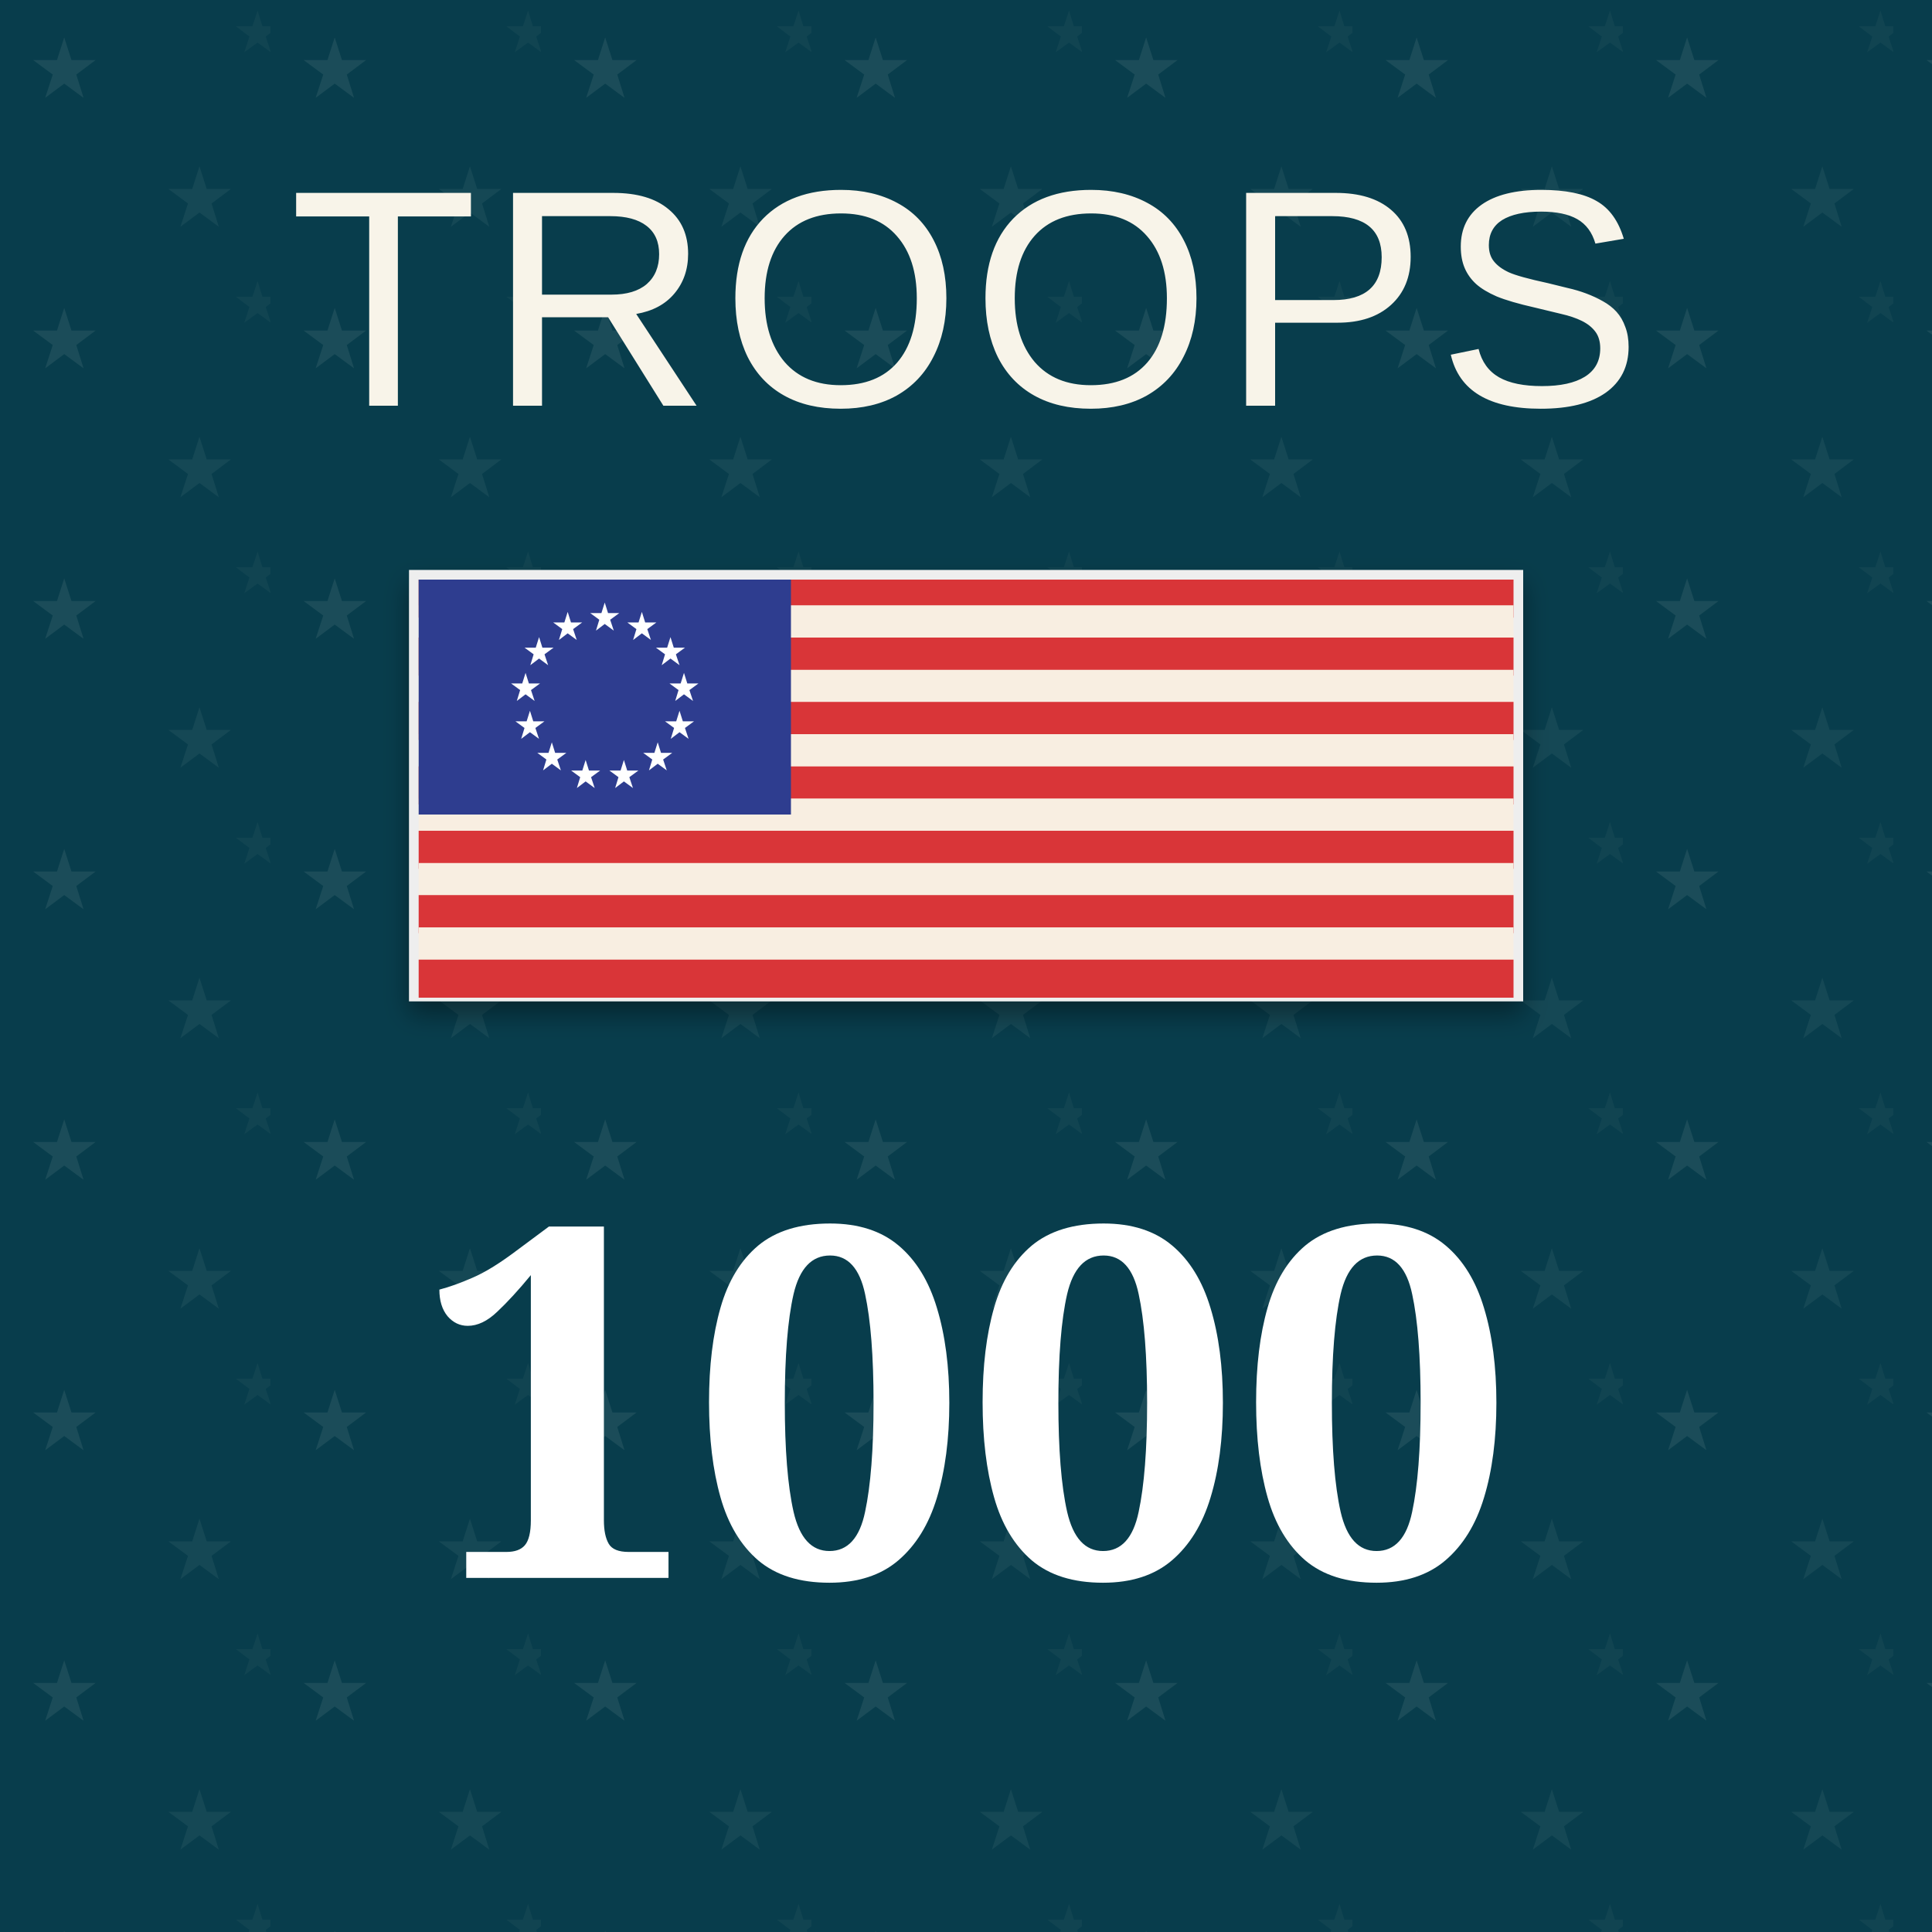
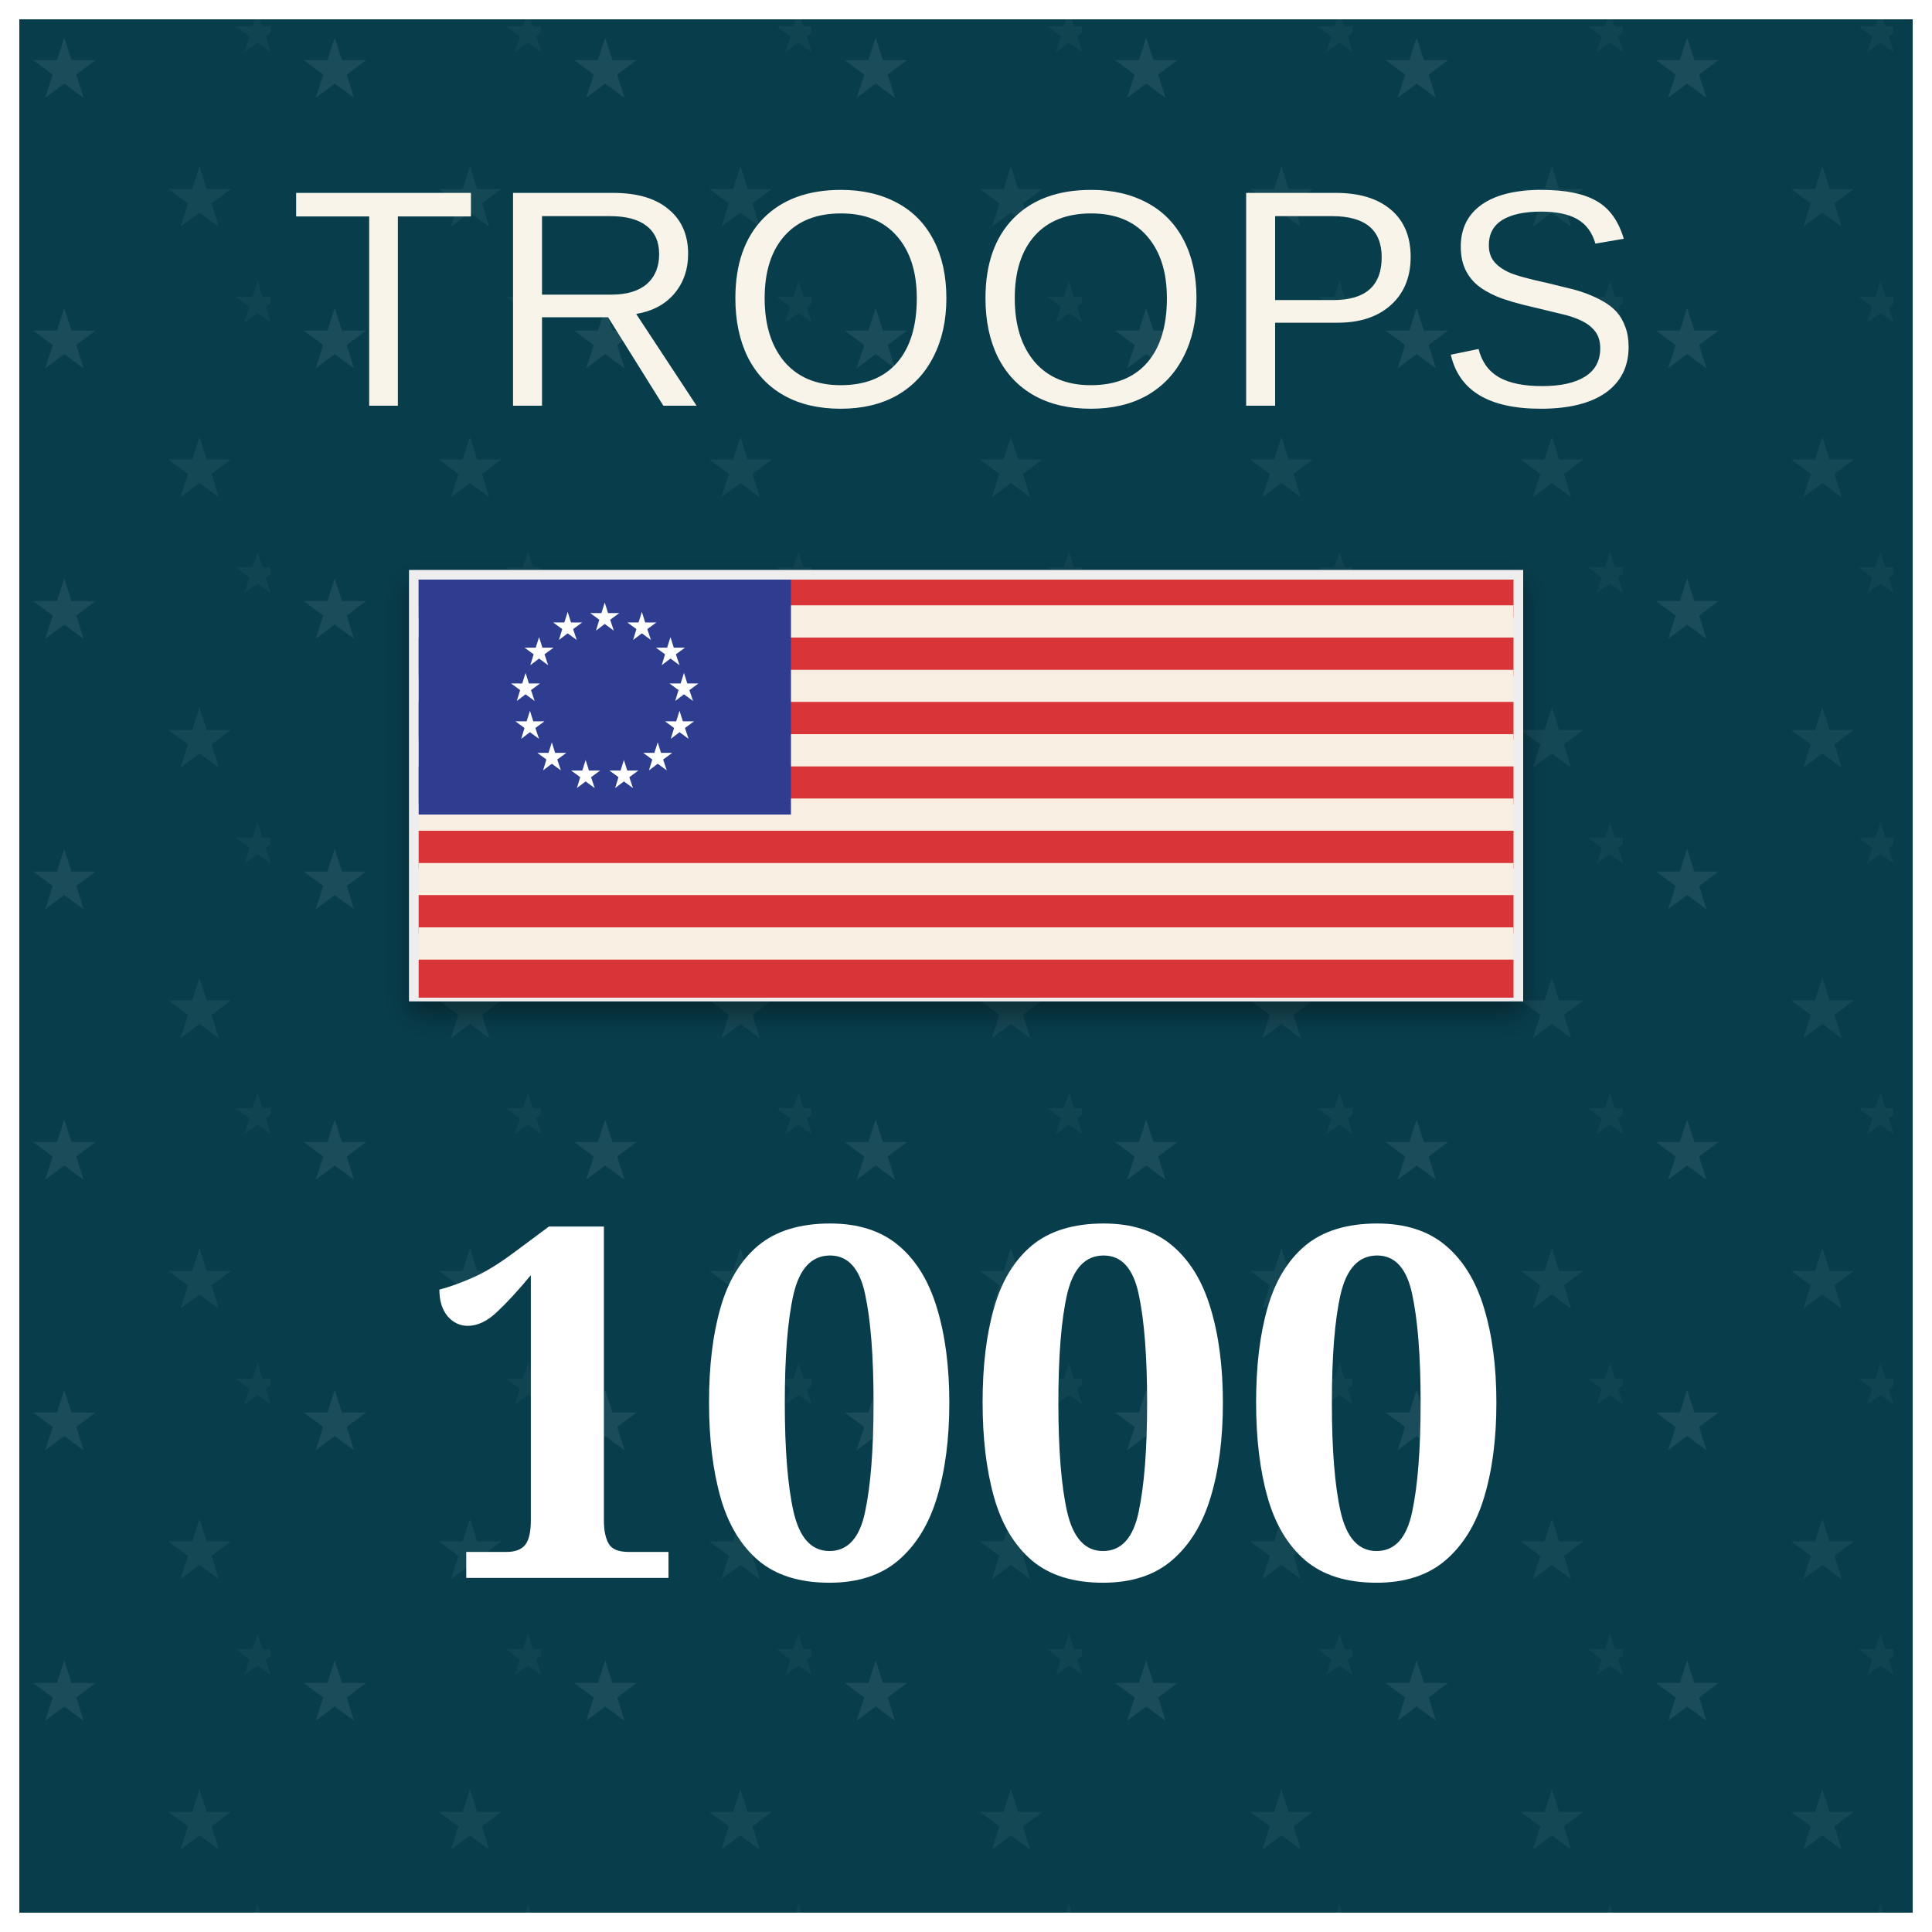
<svg xmlns="http://www.w3.org/2000/svg" viewBox="0 0 100 100" role="img" aria-labelledby="title desc">
  <defs>
    <pattern id="blueTexture" width="6" height="6" patternUnits="userSpaceOnUse">
      <rect width="6" height="6" fill="#083d4c" />
      <path d="M0 1H6 M0 4H6" stroke="#b7d0c6" stroke-opacity=".11" stroke-width="0.33" />
      <path d="M1.67 0V6 M4.67 0V6" stroke="#d3e0d2" stroke-opacity=".08" stroke-width="0.33" />
    </pattern>
    <pattern id="americanStarTexture" width="14" height="14" patternUnits="userSpaceOnUse">
      <rect width="14" height="14" fill="#083d4c" />
      <text x="3.33" y="5" fill="#b7d0c6" fill-opacity=".11" font-family="Georgia, serif" font-size="4.33" text-anchor="middle">★</text>
      <text x="10.33" y="11.67" fill="#b7d0c6" fill-opacity=".08" font-family="Georgia, serif" font-size="4.33" text-anchor="middle">★</text>
      <text x="13.33" y="2.67" fill="#b7d0c6" fill-opacity=".05" font-family="Georgia, serif" font-size="3" text-anchor="middle">★</text>
    </pattern>
    <pattern id="redTexture" width="8" height="8" patternUnits="userSpaceOnUse">
      <rect width="8" height="8" fill="#d94234" />
      <path d="M0 0L8 8M8 0L0 8" stroke="#ffc0a4" stroke-opacity=".14" stroke-width="0.67" />
      <path d="M2 0V8M6 0V8" stroke="#831e22" stroke-opacity=".14" stroke-width="0.67" />
    </pattern>
    <pattern id="blackTexture" width="4" height="4" patternUnits="userSpaceOnUse" patternTransform="rotate(35)">
      <rect width="4" height="4" fill="#101214" />
      <path d="M0 0.67H4" stroke="#6a6a6a" stroke-opacity=".35" stroke-width="0.33" />
    </pattern>
    <filter id="shadow" x="-15%" y="-15%" width="130%" height="130%">
      <feDropShadow dx="0" dy="0.67" stdDeviation="0.67" flood-opacity=".38" />
    </filter>
  </defs>
  <rect width="100" height="100" fill="url(#americanStarTexture)" />
  <text x="50" y="21" fill="#f8f4e9" font-family="Arial, sans-serif" font-size="16" letter-spacing="0.5" text-anchor="middle">TROOPS</text>
  <g filter="url(#shadow)">
    <rect x="21.67" y="30" width="56.67" height="21.33" fill="#f8eee1" stroke="#eee" />
    <rect x="21.67" y="30" width="56.67" height="1.97" fill="#d93639" />
    <rect x="21.67" y="31.33" width="56.67" height="1.97" fill="#f8eee1" />
    <rect x="21.67" y="33" width="56.67" height="1.97" fill="#d93639" />
    <rect x="21.67" y="34.67" width="56.67" height="1.97" fill="#f8eee1" />
    <rect x="21.67" y="36.33" width="56.67" height="1.97" fill="#d93639" />
    <rect x="21.67" y="38" width="56.67" height="1.97" fill="#f8eee1" />
    <rect x="21.67" y="39.67" width="56.67" height="1.97" fill="#d93639" />
    <rect x="21.67" y="41.33" width="56.67" height="1.97" fill="#f8eee1" />
    <rect x="21.67" y="43" width="56.67" height="1.97" fill="#d93639" />
    <rect x="21.67" y="44.67" width="56.67" height="1.97" fill="#f8eee1" />
    <rect x="21.67" y="46.33" width="56.67" height="1.97" fill="#d93639" />
    <rect x="21.67" y="48" width="56.67" height="1.97" fill="#f8eee1" />
    <rect x="21.67" y="49.67" width="56.67" height="1.97" fill="#d93639" />
    <rect x="21.67" y="30" width="19.27" height="12.16" fill="#2d3e8f" />
    <text x="31.3" y="32.61" fill="#fff" font-family="Georgia, serif" font-size="2" text-anchor="middle">★</text>
    <text x="33.22" y="33.09" fill="#fff" font-family="Georgia, serif" font-size="2" text-anchor="middle">★</text>
    <text x="34.7" y="34.4" fill="#fff" font-family="Georgia, serif" font-size="2" text-anchor="middle">★</text>
    <text x="35.4" y="36.25" fill="#fff" font-family="Georgia, serif" font-size="2" text-anchor="middle">★</text>
    <text x="35.17" y="38.21" fill="#fff" font-family="Georgia, serif" font-size="2" text-anchor="middle">★</text>
    <text x="34.04" y="39.84" fill="#fff" font-family="Georgia, serif" font-size="2" text-anchor="middle">★</text>
    <text x="32.29" y="40.76" fill="#fff" font-family="Georgia, serif" font-size="2" text-anchor="middle">★</text>
    <text x="30.31" y="40.76" fill="#fff" font-family="Georgia, serif" font-size="2" text-anchor="middle">★</text>
    <text x="28.56" y="39.84" fill="#fff" font-family="Georgia, serif" font-size="2" text-anchor="middle">★</text>
    <text x="27.43" y="38.21" fill="#fff" font-family="Georgia, serif" font-size="2" text-anchor="middle">★</text>
    <text x="27.2" y="36.25" fill="#fff" font-family="Georgia, serif" font-size="2" text-anchor="middle">★</text>
    <text x="27.9" y="34.4" fill="#fff" font-family="Georgia, serif" font-size="2" text-anchor="middle">★</text>
    <text x="29.38" y="33.09" fill="#fff" font-family="Georgia, serif" font-size="2" text-anchor="middle">★</text>
  </g>
  <text x="50" y="81.67" fill="#fff" font-family="Georgia, serif" font-size="25.33" font-weight="bold" text-anchor="middle">1000</text>
+   <rect x="0.5" y="0.5" width="99" height="99" fill="none" stroke="#fff" stroke-width="1" />
</svg>
